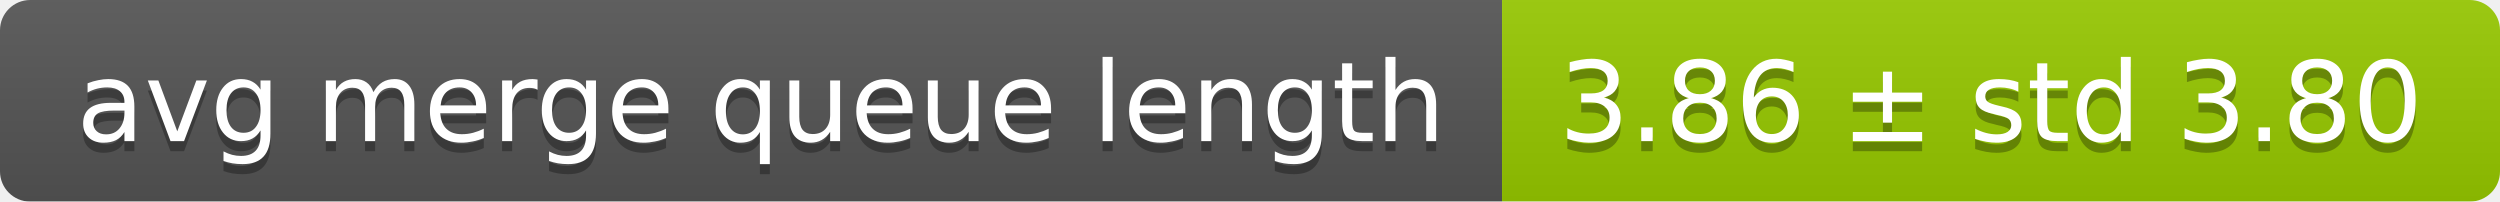
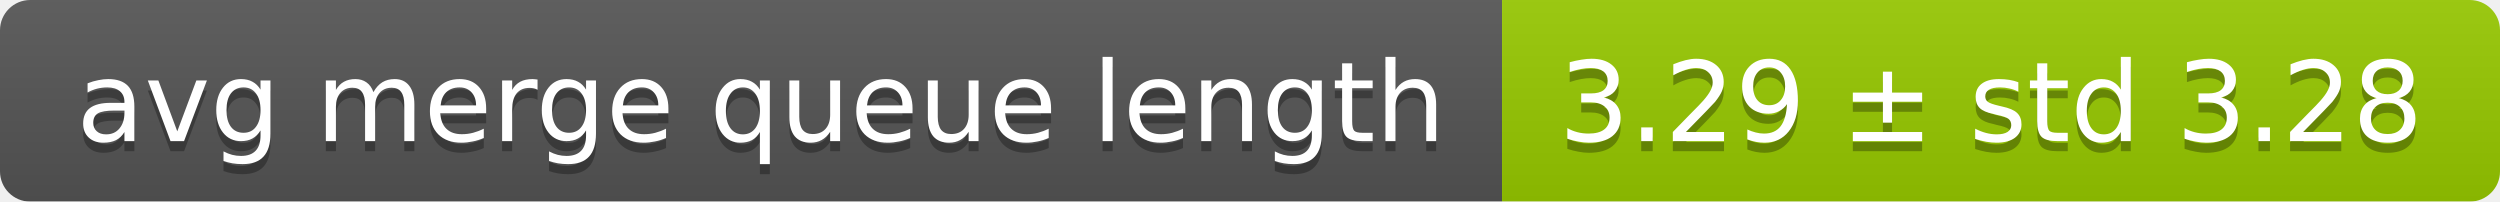
<svg xmlns="http://www.w3.org/2000/svg" width="248" height="20">
  <linearGradient id="smooth" x2="0" y2="100%">
    <stop offset="0" stop-color="#bbb" stop-opacity=".1" />
    <stop offset="1" stop-opacity=".1" />
  </linearGradient>
  <mask id="round">
    <rect width="248" height="20" rx="3" fill="#fff" />
  </mask>
  <g mask="url(#round)">
    <rect width="149" height="20" fill="#555" />
    <rect x="149" width="99" height="20" fill="#97ca00" />
    <rect width="248" height="20" fill="url(#smooth)" />
  </g>
  <g fill="#fff" text-anchor="middle" font-family="DejaVu Sans,Verdana,Geneva,sans-serif" font-size="11">
    <text x="75.5" y="15" fill="#010101" fill-opacity=".3">avg merge queue length</text>
    <text x="75.5" y="14">avg merge queue length</text>
-     <text x="197.5" y="15" fill="#010101" fill-opacity=".3">3.86 ± std 3.80</text>
-     <text x="197.5" y="14">3.86 ± std 3.80</text>
+     <text x="197.5" y="15" fill="#010101" fill-opacity=".3">3.29 ± std 3.28</text>
+     <text x="197.5" y="14">3.29 ± std 3.28</text>
  </g>
</svg>
